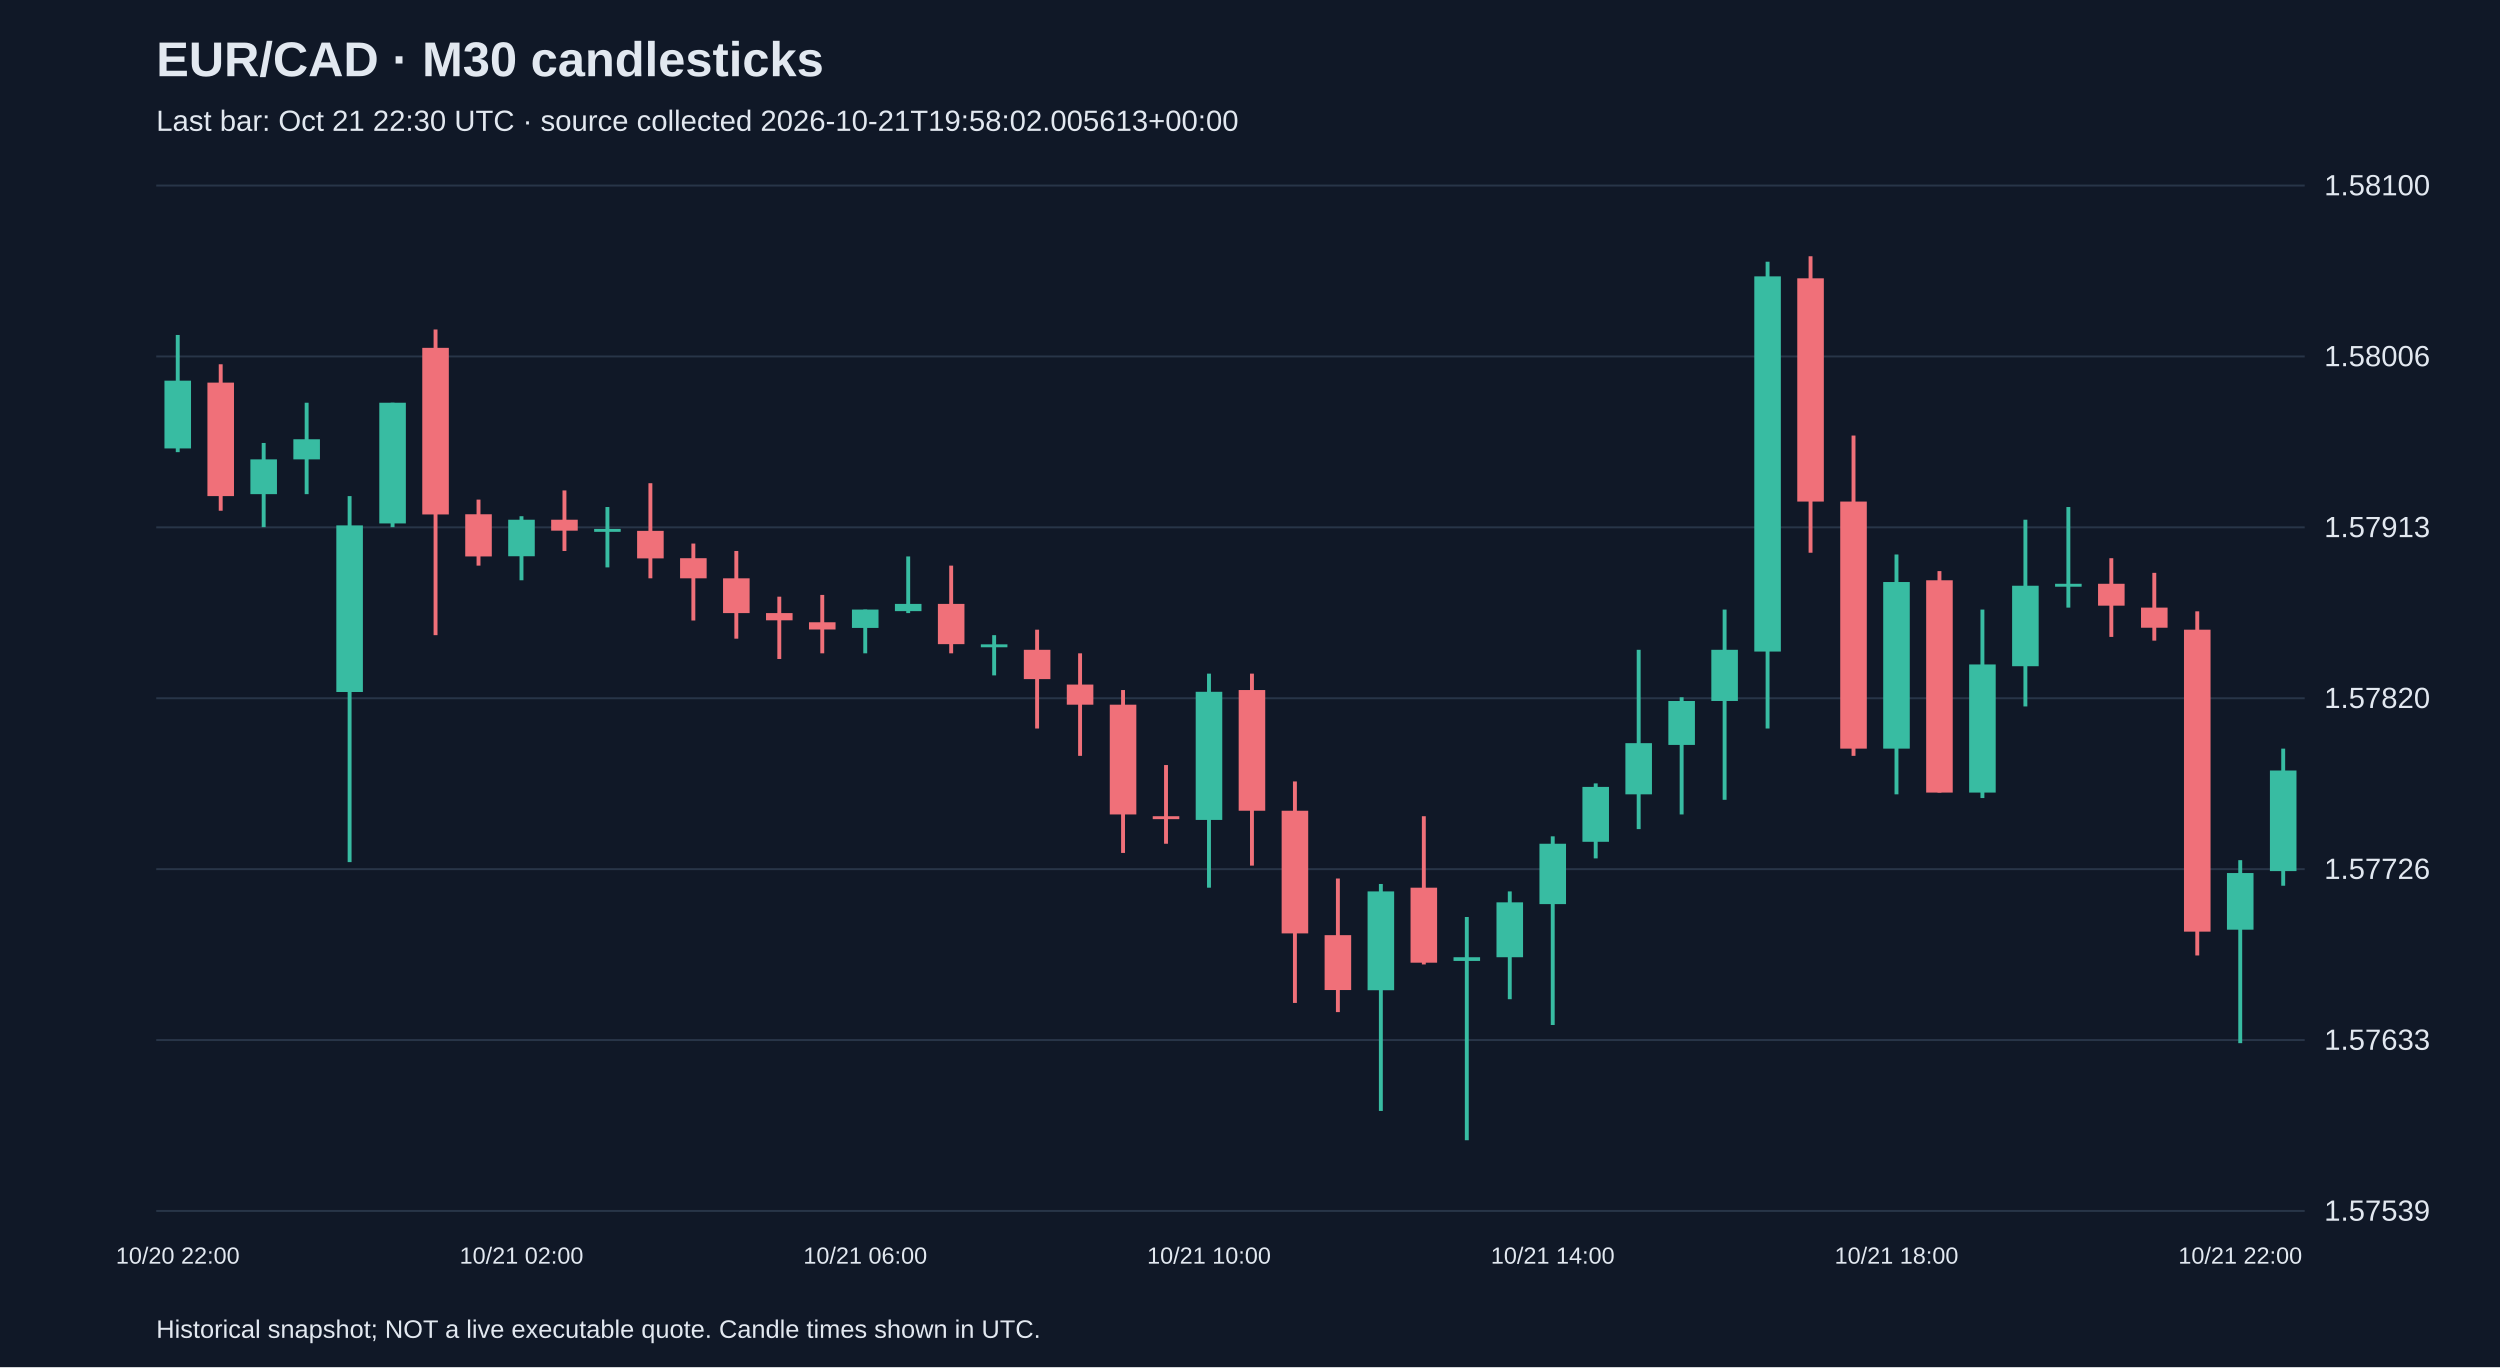
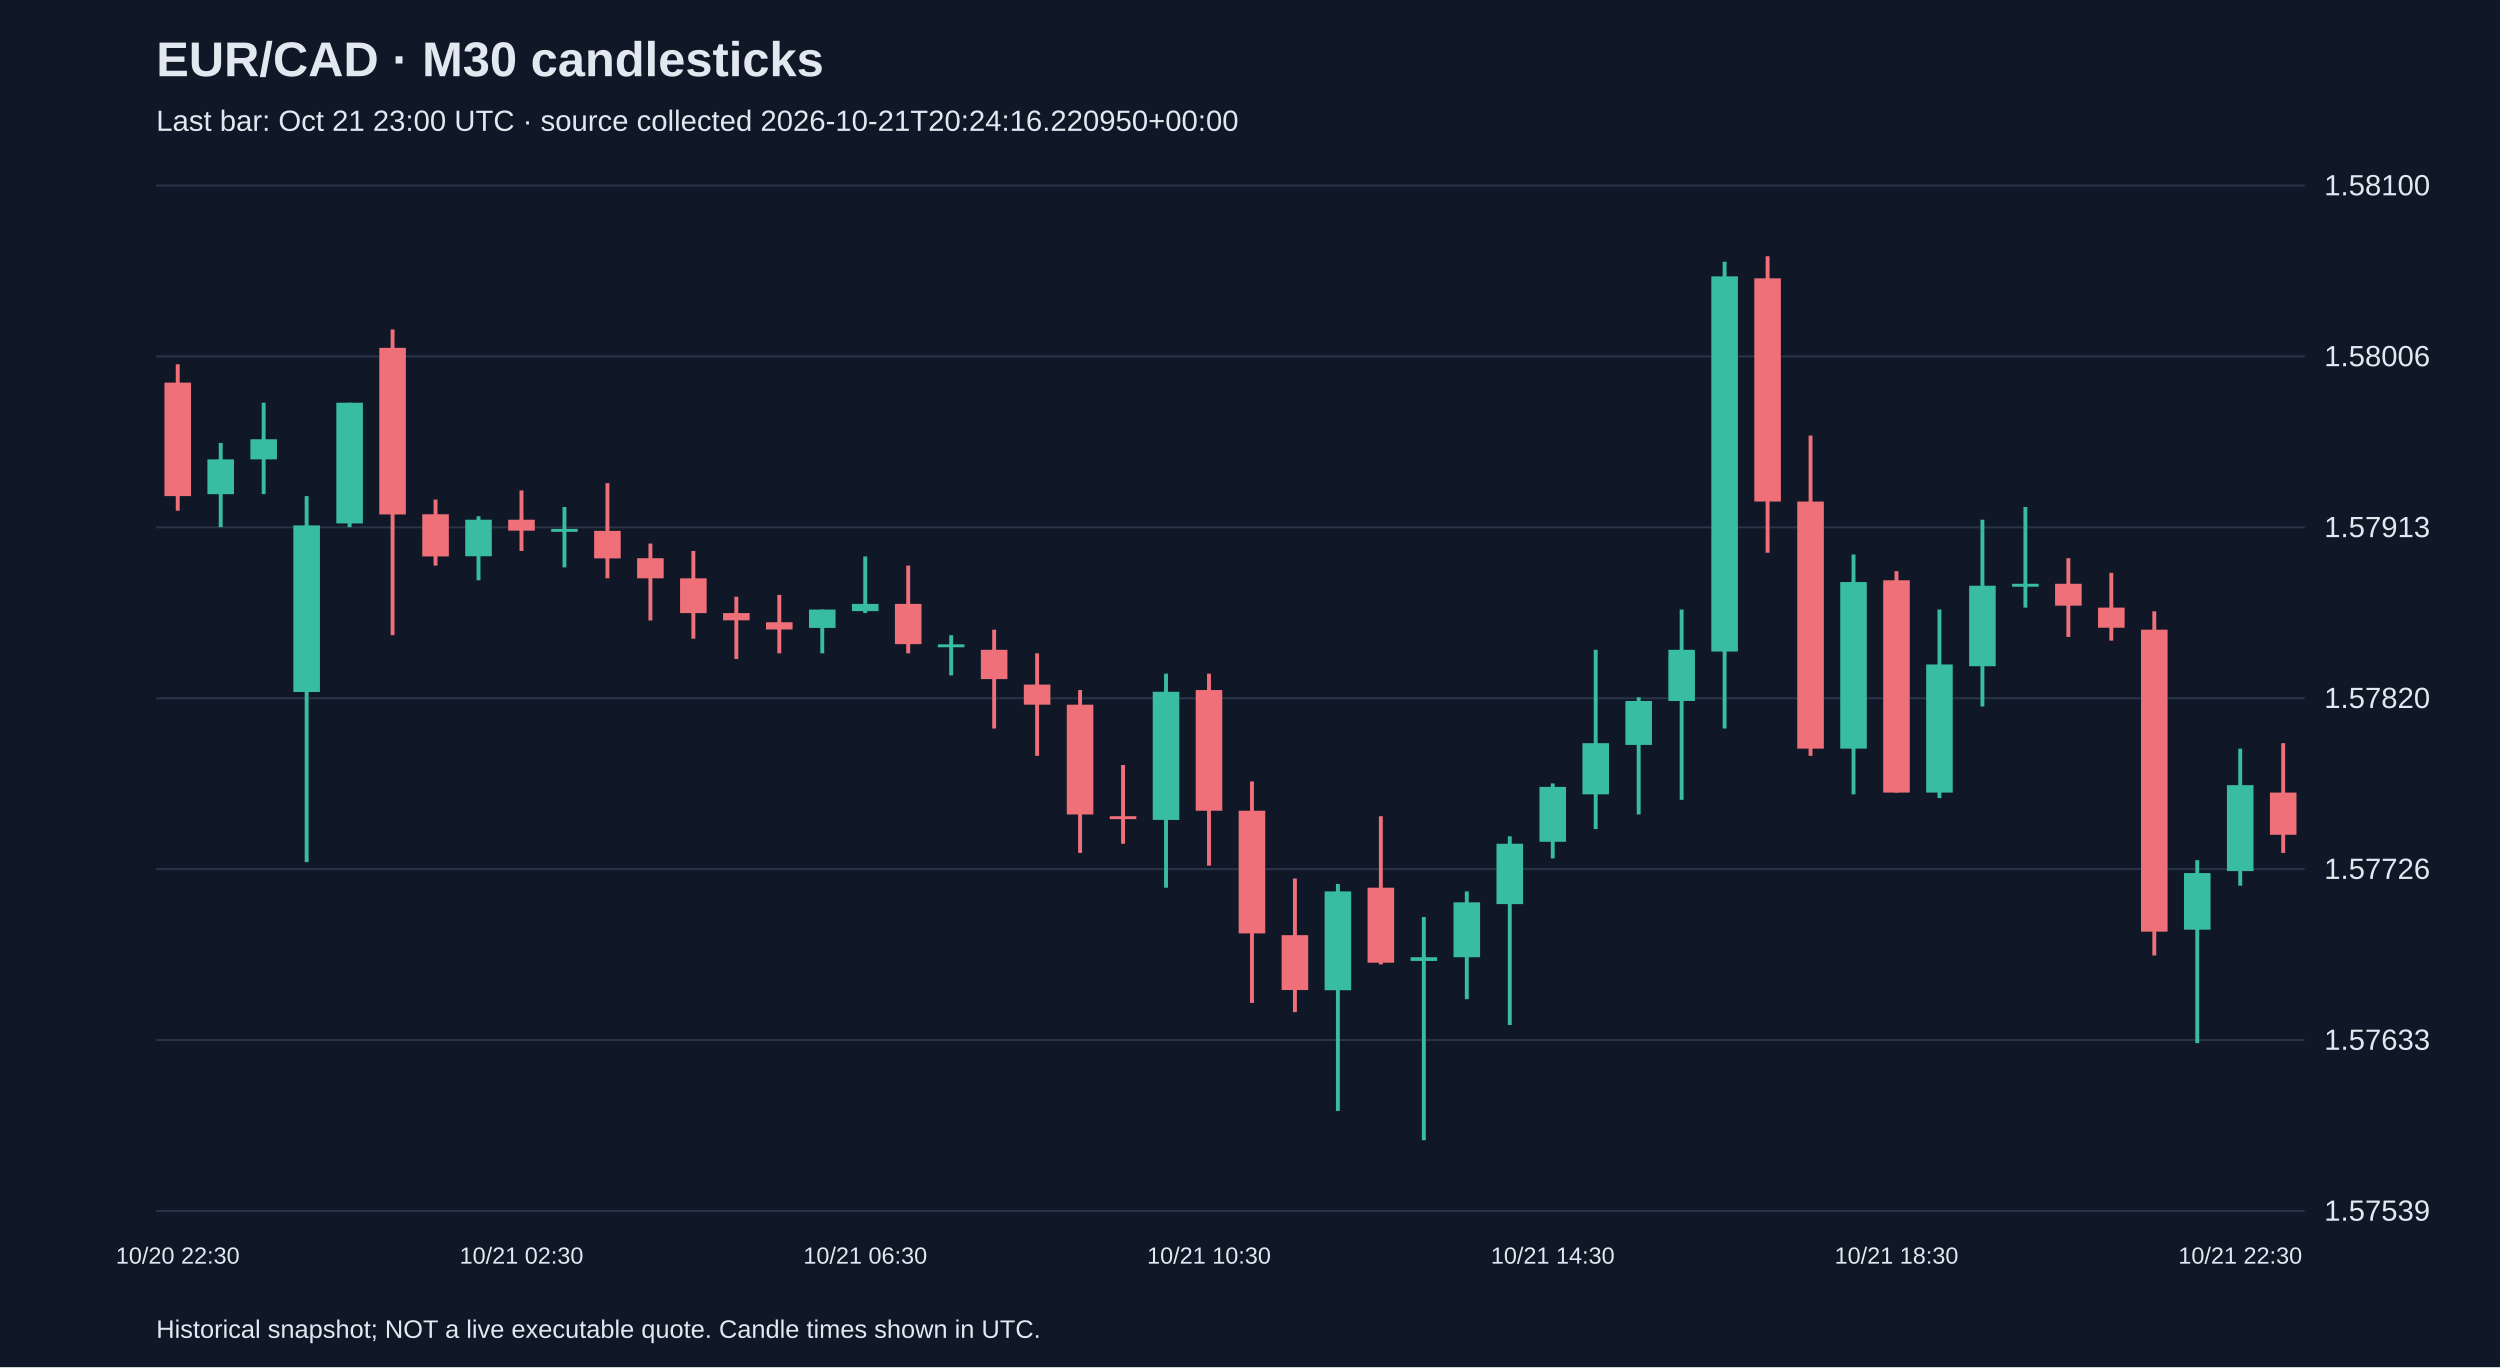
<svg xmlns="http://www.w3.org/2000/svg" viewBox="0 0 1280 700">
  <rect width="100%" height="100%" fill="#101827" />
  <style>text{font-family:Arial,sans-serif;fill:#e2e8f0}</style>
  <text x="80" y="39" font-size="25" font-weight="bold">EUR/CAD · M30 candlesticks</text>
-   <text x="80" y="67" font-size="15" fill="#a6b1c5">Last bar: Oct 21 22:30 UTC · source collected 2026-10-21T19:58:02.005613+00:00</text>
+   <text x="80" y="67" font-size="15" fill="#a6b1c5">Last bar: Oct 21 23:00 UTC · source collected 2026-10-21T20:24:16.220950+00:00</text>
  <line x1="80" y1="620.0" x2="1180" y2="620.0" stroke="#283548" />
  <text x="1190" y="625.0" font-size="15">1.57539</text>
  <line x1="80" y1="532.5" x2="1180" y2="532.5" stroke="#283548" />
  <text x="1190" y="537.5" font-size="15">1.57633</text>
  <line x1="80" y1="445.0" x2="1180" y2="445.0" stroke="#283548" />
  <text x="1190" y="450.0" font-size="15">1.57726</text>
  <line x1="80" y1="357.5" x2="1180" y2="357.5" stroke="#283548" />
  <text x="1190" y="362.5" font-size="15">1.57820</text>
  <line x1="80" y1="270.0" x2="1180" y2="270.0" stroke="#283548" />
  <text x="1190" y="275.0" font-size="15">1.57913</text>
  <line x1="80" y1="182.5" x2="1180" y2="182.5" stroke="#283548" />
  <text x="1190" y="187.5" font-size="15">1.58006</text>
  <line x1="80" y1="95.0" x2="1180" y2="95.0" stroke="#283548" />
  <text x="1190" y="100.0" font-size="15">1.58100</text>
-   <line x1="91.0" y1="171.5" x2="91.0" y2="231.5" stroke="#38bca2" stroke-width="2" />
-   <rect x="84.2" y="194.9" width="13.6" height="34.7" fill="#38bca2" />
-   <text x="91.0" y="647" text-anchor="middle" font-size="12">10/20 22:00</text>
-   <line x1="113.0" y1="186.5" x2="113.0" y2="261.5" stroke="#f07079" stroke-width="2" />
-   <rect x="106.2" y="195.9" width="13.6" height="58.1" fill="#f07079" />
-   <line x1="135.0" y1="226.8" x2="135.0" y2="269.9" stroke="#38bca2" stroke-width="2" />
-   <rect x="128.2" y="235.2" width="13.6" height="17.8" fill="#38bca2" />
-   <line x1="157.0" y1="206.2" x2="157.0" y2="253.0" stroke="#38bca2" stroke-width="2" />
-   <rect x="150.2" y="224.9" width="13.6" height="10.3" fill="#38bca2" />
-   <line x1="179.0" y1="254.0" x2="179.0" y2="441.4" stroke="#38bca2" stroke-width="2" />
-   <rect x="172.2" y="269.0" width="13.6" height="85.3" fill="#38bca2" />
-   <line x1="201.0" y1="206.2" x2="201.0" y2="269.9" stroke="#38bca2" stroke-width="2" />
-   <rect x="194.2" y="206.2" width="13.6" height="61.8" fill="#38bca2" />
-   <line x1="223.0" y1="168.7" x2="223.0" y2="325.2" stroke="#f07079" stroke-width="2" />
-   <rect x="216.2" y="178.1" width="13.6" height="85.3" fill="#f07079" />
-   <line x1="245.0" y1="255.8" x2="245.0" y2="289.6" stroke="#f07079" stroke-width="2" />
-   <rect x="238.2" y="263.3" width="13.6" height="21.6" fill="#f07079" />
-   <line x1="267.0" y1="264.3" x2="267.0" y2="297.1" stroke="#38bca2" stroke-width="2" />
-   <rect x="260.2" y="266.1" width="13.6" height="18.7" fill="#38bca2" />
-   <text x="267.0" y="647" text-anchor="middle" font-size="12">10/21 02:00</text>
-   <line x1="289.0" y1="251.1" x2="289.0" y2="282.1" stroke="#f07079" stroke-width="2" />
-   <rect x="282.2" y="266.1" width="13.6" height="5.6" fill="#f07079" />
-   <line x1="311.0" y1="259.6" x2="311.0" y2="290.5" stroke="#38bca2" stroke-width="2" />
-   <rect x="304.2" y="270.8" width="13.6" height="1.5" fill="#38bca2" />
-   <line x1="333.0" y1="247.4" x2="333.0" y2="296.1" stroke="#f07079" stroke-width="2" />
-   <rect x="326.2" y="271.8" width="13.6" height="14.1" fill="#f07079" />
-   <line x1="355.0" y1="278.3" x2="355.0" y2="317.7" stroke="#f07079" stroke-width="2" />
-   <rect x="348.2" y="285.8" width="13.6" height="10.3" fill="#f07079" />
-   <line x1="377.0" y1="282.1" x2="377.0" y2="327.0" stroke="#f07079" stroke-width="2" />
-   <rect x="370.2" y="296.1" width="13.6" height="17.8" fill="#f07079" />
-   <line x1="399.0" y1="305.5" x2="399.0" y2="337.4" stroke="#f07079" stroke-width="2" />
-   <rect x="392.2" y="313.9" width="13.6" height="3.7" fill="#f07079" />
-   <line x1="421.0" y1="304.6" x2="421.0" y2="334.5" stroke="#f07079" stroke-width="2" />
-   <rect x="414.2" y="318.6" width="13.6" height="3.7" fill="#f07079" />
-   <line x1="443.0" y1="312.1" x2="443.0" y2="334.5" stroke="#38bca2" stroke-width="2" />
-   <rect x="436.2" y="312.1" width="13.6" height="9.4" fill="#38bca2" />
-   <text x="443.0" y="647" text-anchor="middle" font-size="12">10/21 06:00</text>
-   <line x1="465.0" y1="284.9" x2="465.0" y2="313.9" stroke="#38bca2" stroke-width="2" />
-   <rect x="458.2" y="309.2" width="13.6" height="3.7" fill="#38bca2" />
-   <line x1="487.0" y1="289.6" x2="487.0" y2="334.5" stroke="#f07079" stroke-width="2" />
-   <rect x="480.2" y="309.2" width="13.6" height="20.6" fill="#f07079" />
-   <line x1="509.0" y1="325.2" x2="509.0" y2="345.8" stroke="#38bca2" stroke-width="2" />
-   <rect x="502.2" y="329.9" width="13.6" height="1.5" fill="#38bca2" />
-   <line x1="531.0" y1="322.4" x2="531.0" y2="373.0" stroke="#f07079" stroke-width="2" />
-   <rect x="524.2" y="332.7" width="13.6" height="15.0" fill="#f07079" />
-   <line x1="553.0" y1="334.5" x2="553.0" y2="387.0" stroke="#f07079" stroke-width="2" />
-   <rect x="546.2" y="350.5" width="13.6" height="10.3" fill="#f07079" />
-   <line x1="575.0" y1="353.3" x2="575.0" y2="436.7" stroke="#f07079" stroke-width="2" />
-   <rect x="568.2" y="360.8" width="13.6" height="56.2" fill="#f07079" />
-   <line x1="597.0" y1="391.7" x2="597.0" y2="432.0" stroke="#f07079" stroke-width="2" />
-   <rect x="590.2" y="417.9" width="13.6" height="1.5" fill="#f07079" />
-   <line x1="619.0" y1="344.9" x2="619.0" y2="454.5" stroke="#38bca2" stroke-width="2" />
-   <rect x="612.2" y="354.2" width="13.6" height="65.6" fill="#38bca2" />
-   <text x="619.0" y="647" text-anchor="middle" font-size="12">10/21 10:00</text>
-   <line x1="641.0" y1="344.9" x2="641.0" y2="443.2" stroke="#f07079" stroke-width="2" />
-   <rect x="634.2" y="353.3" width="13.6" height="61.8" fill="#f07079" />
-   <line x1="663.0" y1="400.1" x2="663.0" y2="513.5" stroke="#f07079" stroke-width="2" />
-   <rect x="656.2" y="415.1" width="13.6" height="62.8" fill="#f07079" />
-   <line x1="685.0" y1="449.8" x2="685.0" y2="518.2" stroke="#f07079" stroke-width="2" />
-   <rect x="678.2" y="478.8" width="13.6" height="28.1" fill="#f07079" />
-   <line x1="707.0" y1="452.6" x2="707.0" y2="568.8" stroke="#38bca2" stroke-width="2" />
-   <rect x="700.2" y="456.4" width="13.6" height="50.6" fill="#38bca2" />
-   <line x1="729.0" y1="417.9" x2="729.0" y2="493.8" stroke="#f07079" stroke-width="2" />
-   <rect x="722.2" y="454.5" width="13.6" height="38.4" fill="#f07079" />
-   <line x1="751.0" y1="469.5" x2="751.0" y2="583.8" stroke="#38bca2" stroke-width="2" />
-   <rect x="744.2" y="490.1" width="13.6" height="1.9" fill="#38bca2" />
-   <line x1="773.0" y1="456.4" x2="773.0" y2="511.6" stroke="#38bca2" stroke-width="2" />
-   <rect x="766.2" y="462.0" width="13.6" height="28.1" fill="#38bca2" />
-   <line x1="795.0" y1="428.2" x2="795.0" y2="524.8" stroke="#38bca2" stroke-width="2" />
-   <rect x="788.2" y="432.0" width="13.6" height="30.9" fill="#38bca2" />
-   <text x="795.0" y="647" text-anchor="middle" font-size="12">10/21 14:00</text>
-   <line x1="817.0" y1="401.1" x2="817.0" y2="439.5" stroke="#38bca2" stroke-width="2" />
-   <rect x="810.2" y="402.9" width="13.6" height="28.1" fill="#38bca2" />
-   <line x1="839.0" y1="332.7" x2="839.0" y2="424.5" stroke="#38bca2" stroke-width="2" />
-   <rect x="832.2" y="380.5" width="13.6" height="26.2" fill="#38bca2" />
-   <line x1="861.0" y1="357.0" x2="861.0" y2="417.0" stroke="#38bca2" stroke-width="2" />
-   <rect x="854.2" y="358.9" width="13.6" height="22.5" fill="#38bca2" />
-   <line x1="883.0" y1="312.1" x2="883.0" y2="409.5" stroke="#38bca2" stroke-width="2" />
-   <rect x="876.2" y="332.7" width="13.6" height="26.2" fill="#38bca2" />
-   <line x1="905.0" y1="134.0" x2="905.0" y2="373.0" stroke="#38bca2" stroke-width="2" />
-   <rect x="898.2" y="141.5" width="13.6" height="192.1" fill="#38bca2" />
-   <line x1="927.0" y1="131.2" x2="927.0" y2="283.0" stroke="#f07079" stroke-width="2" />
-   <rect x="920.2" y="142.5" width="13.6" height="114.3" fill="#f07079" />
-   <line x1="949.0" y1="223.0" x2="949.0" y2="387.0" stroke="#f07079" stroke-width="2" />
-   <rect x="942.2" y="256.8" width="13.6" height="126.5" fill="#f07079" />
-   <line x1="971.0" y1="283.9" x2="971.0" y2="406.7" stroke="#38bca2" stroke-width="2" />
-   <rect x="964.2" y="298.0" width="13.6" height="85.3" fill="#38bca2" />
-   <text x="971.0" y="647" text-anchor="middle" font-size="12">10/21 18:00</text>
-   <line x1="993.0" y1="292.4" x2="993.0" y2="405.8" stroke="#f07079" stroke-width="2" />
-   <rect x="986.2" y="297.1" width="13.6" height="108.7" fill="#f07079" />
-   <line x1="1015.0" y1="312.1" x2="1015.0" y2="408.6" stroke="#38bca2" stroke-width="2" />
-   <rect x="1008.2" y="340.2" width="13.6" height="65.6" fill="#38bca2" />
-   <line x1="1037.0" y1="266.1" x2="1037.0" y2="361.7" stroke="#38bca2" stroke-width="2" />
-   <rect x="1030.2" y="299.9" width="13.6" height="41.2" fill="#38bca2" />
-   <line x1="1059.0" y1="259.6" x2="1059.0" y2="311.1" stroke="#38bca2" stroke-width="2" />
-   <rect x="1052.2" y="298.9" width="13.6" height="1.5" fill="#38bca2" />
-   <line x1="1081.0" y1="285.8" x2="1081.0" y2="326.1" stroke="#f07079" stroke-width="2" />
-   <rect x="1074.2" y="298.9" width="13.6" height="11.2" fill="#f07079" />
-   <line x1="1103.0" y1="293.3" x2="1103.0" y2="328.0" stroke="#f07079" stroke-width="2" />
-   <rect x="1096.2" y="311.1" width="13.6" height="10.3" fill="#f07079" />
-   <line x1="1125.0" y1="313.0" x2="1125.0" y2="489.2" stroke="#f07079" stroke-width="2" />
-   <rect x="1118.2" y="322.4" width="13.6" height="154.6" fill="#f07079" />
-   <line x1="1147.0" y1="440.4" x2="1147.0" y2="534.1" stroke="#38bca2" stroke-width="2" />
-   <rect x="1140.2" y="447.0" width="13.6" height="29.0" fill="#38bca2" />
-   <text x="1147.0" y="647" text-anchor="middle" font-size="12">10/21 22:00</text>
-   <line x1="1169.0" y1="383.3" x2="1169.0" y2="453.5" stroke="#38bca2" stroke-width="2" />
-   <rect x="1162.2" y="394.5" width="13.6" height="51.5" fill="#38bca2" />
+   <line x1="91.0" y1="186.5" x2="91.0" y2="261.5" stroke="#f07079" stroke-width="2" />
+   <rect x="84.2" y="195.9" width="13.6" height="58.1" fill="#f07079" />
+   <text x="91.0" y="647" text-anchor="middle" font-size="12">10/20 22:30</text>
+   <line x1="113.0" y1="226.8" x2="113.0" y2="269.9" stroke="#38bca2" stroke-width="2" />
+   <rect x="106.2" y="235.2" width="13.6" height="17.8" fill="#38bca2" />
+   <line x1="135.0" y1="206.2" x2="135.0" y2="253.0" stroke="#38bca2" stroke-width="2" />
+   <rect x="128.2" y="224.9" width="13.6" height="10.3" fill="#38bca2" />
+   <line x1="157.0" y1="254.0" x2="157.0" y2="441.4" stroke="#38bca2" stroke-width="2" />
+   <rect x="150.2" y="269.0" width="13.6" height="85.3" fill="#38bca2" />
+   <line x1="179.0" y1="206.2" x2="179.0" y2="269.9" stroke="#38bca2" stroke-width="2" />
+   <rect x="172.2" y="206.2" width="13.6" height="61.8" fill="#38bca2" />
+   <line x1="201.0" y1="168.7" x2="201.0" y2="325.2" stroke="#f07079" stroke-width="2" />
+   <rect x="194.2" y="178.1" width="13.6" height="85.3" fill="#f07079" />
+   <line x1="223.0" y1="255.8" x2="223.0" y2="289.6" stroke="#f07079" stroke-width="2" />
+   <rect x="216.2" y="263.3" width="13.6" height="21.6" fill="#f07079" />
+   <line x1="245.0" y1="264.3" x2="245.0" y2="297.1" stroke="#38bca2" stroke-width="2" />
+   <rect x="238.2" y="266.1" width="13.6" height="18.7" fill="#38bca2" />
+   <line x1="267.0" y1="251.1" x2="267.0" y2="282.1" stroke="#f07079" stroke-width="2" />
+   <rect x="260.2" y="266.1" width="13.6" height="5.6" fill="#f07079" />
+   <text x="267.0" y="647" text-anchor="middle" font-size="12">10/21 02:30</text>
+   <line x1="289.0" y1="259.6" x2="289.0" y2="290.5" stroke="#38bca2" stroke-width="2" />
+   <rect x="282.2" y="270.8" width="13.6" height="1.5" fill="#38bca2" />
+   <line x1="311.0" y1="247.4" x2="311.0" y2="296.1" stroke="#f07079" stroke-width="2" />
+   <rect x="304.2" y="271.8" width="13.6" height="14.1" fill="#f07079" />
+   <line x1="333.0" y1="278.3" x2="333.0" y2="317.7" stroke="#f07079" stroke-width="2" />
+   <rect x="326.2" y="285.8" width="13.6" height="10.3" fill="#f07079" />
+   <line x1="355.0" y1="282.1" x2="355.0" y2="327.0" stroke="#f07079" stroke-width="2" />
+   <rect x="348.2" y="296.1" width="13.6" height="17.8" fill="#f07079" />
+   <line x1="377.0" y1="305.5" x2="377.0" y2="337.4" stroke="#f07079" stroke-width="2" />
+   <rect x="370.2" y="313.9" width="13.6" height="3.7" fill="#f07079" />
+   <line x1="399.0" y1="304.6" x2="399.0" y2="334.5" stroke="#f07079" stroke-width="2" />
+   <rect x="392.2" y="318.6" width="13.6" height="3.7" fill="#f07079" />
+   <line x1="421.0" y1="312.1" x2="421.0" y2="334.5" stroke="#38bca2" stroke-width="2" />
+   <rect x="414.2" y="312.1" width="13.6" height="9.4" fill="#38bca2" />
+   <line x1="443.0" y1="284.9" x2="443.0" y2="313.9" stroke="#38bca2" stroke-width="2" />
+   <rect x="436.2" y="309.2" width="13.6" height="3.7" fill="#38bca2" />
+   <text x="443.0" y="647" text-anchor="middle" font-size="12">10/21 06:30</text>
+   <line x1="465.0" y1="289.6" x2="465.0" y2="334.5" stroke="#f07079" stroke-width="2" />
+   <rect x="458.2" y="309.2" width="13.6" height="20.6" fill="#f07079" />
+   <line x1="487.0" y1="325.2" x2="487.0" y2="345.8" stroke="#38bca2" stroke-width="2" />
+   <rect x="480.2" y="329.9" width="13.6" height="1.5" fill="#38bca2" />
+   <line x1="509.0" y1="322.4" x2="509.0" y2="373.0" stroke="#f07079" stroke-width="2" />
+   <rect x="502.2" y="332.7" width="13.6" height="15.0" fill="#f07079" />
+   <line x1="531.0" y1="334.5" x2="531.0" y2="387.0" stroke="#f07079" stroke-width="2" />
+   <rect x="524.2" y="350.5" width="13.6" height="10.3" fill="#f07079" />
+   <line x1="553.0" y1="353.3" x2="553.0" y2="436.7" stroke="#f07079" stroke-width="2" />
+   <rect x="546.2" y="360.8" width="13.6" height="56.2" fill="#f07079" />
+   <line x1="575.0" y1="391.7" x2="575.0" y2="432.0" stroke="#f07079" stroke-width="2" />
+   <rect x="568.2" y="417.9" width="13.6" height="1.5" fill="#f07079" />
+   <line x1="597.0" y1="344.9" x2="597.0" y2="454.5" stroke="#38bca2" stroke-width="2" />
+   <rect x="590.2" y="354.2" width="13.6" height="65.6" fill="#38bca2" />
+   <line x1="619.0" y1="344.9" x2="619.0" y2="443.2" stroke="#f07079" stroke-width="2" />
+   <rect x="612.2" y="353.3" width="13.6" height="61.8" fill="#f07079" />
+   <text x="619.0" y="647" text-anchor="middle" font-size="12">10/21 10:30</text>
+   <line x1="641.0" y1="400.1" x2="641.0" y2="513.5" stroke="#f07079" stroke-width="2" />
+   <rect x="634.2" y="415.1" width="13.6" height="62.8" fill="#f07079" />
+   <line x1="663.0" y1="449.8" x2="663.0" y2="518.2" stroke="#f07079" stroke-width="2" />
+   <rect x="656.2" y="478.8" width="13.6" height="28.1" fill="#f07079" />
+   <line x1="685.0" y1="452.6" x2="685.0" y2="568.8" stroke="#38bca2" stroke-width="2" />
+   <rect x="678.2" y="456.4" width="13.6" height="50.6" fill="#38bca2" />
+   <line x1="707.0" y1="417.9" x2="707.0" y2="493.8" stroke="#f07079" stroke-width="2" />
+   <rect x="700.2" y="454.5" width="13.6" height="38.4" fill="#f07079" />
+   <line x1="729.0" y1="469.5" x2="729.0" y2="583.8" stroke="#38bca2" stroke-width="2" />
+   <rect x="722.2" y="490.1" width="13.6" height="1.9" fill="#38bca2" />
+   <line x1="751.0" y1="456.4" x2="751.0" y2="511.6" stroke="#38bca2" stroke-width="2" />
+   <rect x="744.2" y="462.0" width="13.6" height="28.1" fill="#38bca2" />
+   <line x1="773.0" y1="428.2" x2="773.0" y2="524.8" stroke="#38bca2" stroke-width="2" />
+   <rect x="766.2" y="432.0" width="13.6" height="30.9" fill="#38bca2" />
+   <line x1="795.0" y1="401.1" x2="795.0" y2="439.5" stroke="#38bca2" stroke-width="2" />
+   <rect x="788.2" y="402.9" width="13.6" height="28.1" fill="#38bca2" />
+   <text x="795.0" y="647" text-anchor="middle" font-size="12">10/21 14:30</text>
+   <line x1="817.0" y1="332.7" x2="817.0" y2="424.5" stroke="#38bca2" stroke-width="2" />
+   <rect x="810.2" y="380.5" width="13.6" height="26.2" fill="#38bca2" />
+   <line x1="839.0" y1="357.0" x2="839.0" y2="417.0" stroke="#38bca2" stroke-width="2" />
+   <rect x="832.2" y="358.9" width="13.6" height="22.5" fill="#38bca2" />
+   <line x1="861.0" y1="312.1" x2="861.0" y2="409.5" stroke="#38bca2" stroke-width="2" />
+   <rect x="854.2" y="332.7" width="13.6" height="26.2" fill="#38bca2" />
+   <line x1="883.0" y1="134.0" x2="883.0" y2="373.0" stroke="#38bca2" stroke-width="2" />
+   <rect x="876.2" y="141.5" width="13.6" height="192.1" fill="#38bca2" />
+   <line x1="905.0" y1="131.2" x2="905.0" y2="283.0" stroke="#f07079" stroke-width="2" />
+   <rect x="898.2" y="142.5" width="13.6" height="114.3" fill="#f07079" />
+   <line x1="927.0" y1="223.0" x2="927.0" y2="387.0" stroke="#f07079" stroke-width="2" />
+   <rect x="920.2" y="256.8" width="13.6" height="126.5" fill="#f07079" />
+   <line x1="949.0" y1="283.9" x2="949.0" y2="406.7" stroke="#38bca2" stroke-width="2" />
+   <rect x="942.2" y="298.0" width="13.6" height="85.3" fill="#38bca2" />
+   <line x1="971.0" y1="292.4" x2="971.0" y2="405.8" stroke="#f07079" stroke-width="2" />
+   <rect x="964.2" y="297.1" width="13.6" height="108.7" fill="#f07079" />
+   <text x="971.0" y="647" text-anchor="middle" font-size="12">10/21 18:30</text>
+   <line x1="993.0" y1="312.1" x2="993.0" y2="408.6" stroke="#38bca2" stroke-width="2" />
+   <rect x="986.2" y="340.2" width="13.6" height="65.6" fill="#38bca2" />
+   <line x1="1015.0" y1="266.1" x2="1015.0" y2="361.7" stroke="#38bca2" stroke-width="2" />
+   <rect x="1008.2" y="299.9" width="13.6" height="41.2" fill="#38bca2" />
+   <line x1="1037.0" y1="259.6" x2="1037.0" y2="311.1" stroke="#38bca2" stroke-width="2" />
+   <rect x="1030.2" y="298.9" width="13.6" height="1.5" fill="#38bca2" />
+   <line x1="1059.0" y1="285.8" x2="1059.0" y2="326.1" stroke="#f07079" stroke-width="2" />
+   <rect x="1052.2" y="298.9" width="13.6" height="11.2" fill="#f07079" />
+   <line x1="1081.0" y1="293.3" x2="1081.0" y2="328.0" stroke="#f07079" stroke-width="2" />
+   <rect x="1074.2" y="311.1" width="13.6" height="10.3" fill="#f07079" />
+   <line x1="1103.0" y1="313.0" x2="1103.0" y2="489.2" stroke="#f07079" stroke-width="2" />
+   <rect x="1096.2" y="322.4" width="13.6" height="154.6" fill="#f07079" />
+   <line x1="1125.0" y1="440.4" x2="1125.0" y2="534.1" stroke="#38bca2" stroke-width="2" />
+   <rect x="1118.2" y="447.0" width="13.6" height="29.0" fill="#38bca2" />
+   <line x1="1147.0" y1="383.3" x2="1147.0" y2="453.5" stroke="#38bca2" stroke-width="2" />
+   <rect x="1140.2" y="402.0" width="13.6" height="44.0" fill="#38bca2" />
+   <text x="1147.0" y="647" text-anchor="middle" font-size="12">10/21 22:30</text>
+   <line x1="1169.0" y1="380.5" x2="1169.0" y2="436.7" stroke="#f07079" stroke-width="2" />
+   <rect x="1162.2" y="405.8" width="13.6" height="21.6" fill="#f07079" />
  <text x="80" y="685" font-size="13">Historical snapshot; NOT a live executable quote. Candle times shown in UTC.</text>
</svg>
